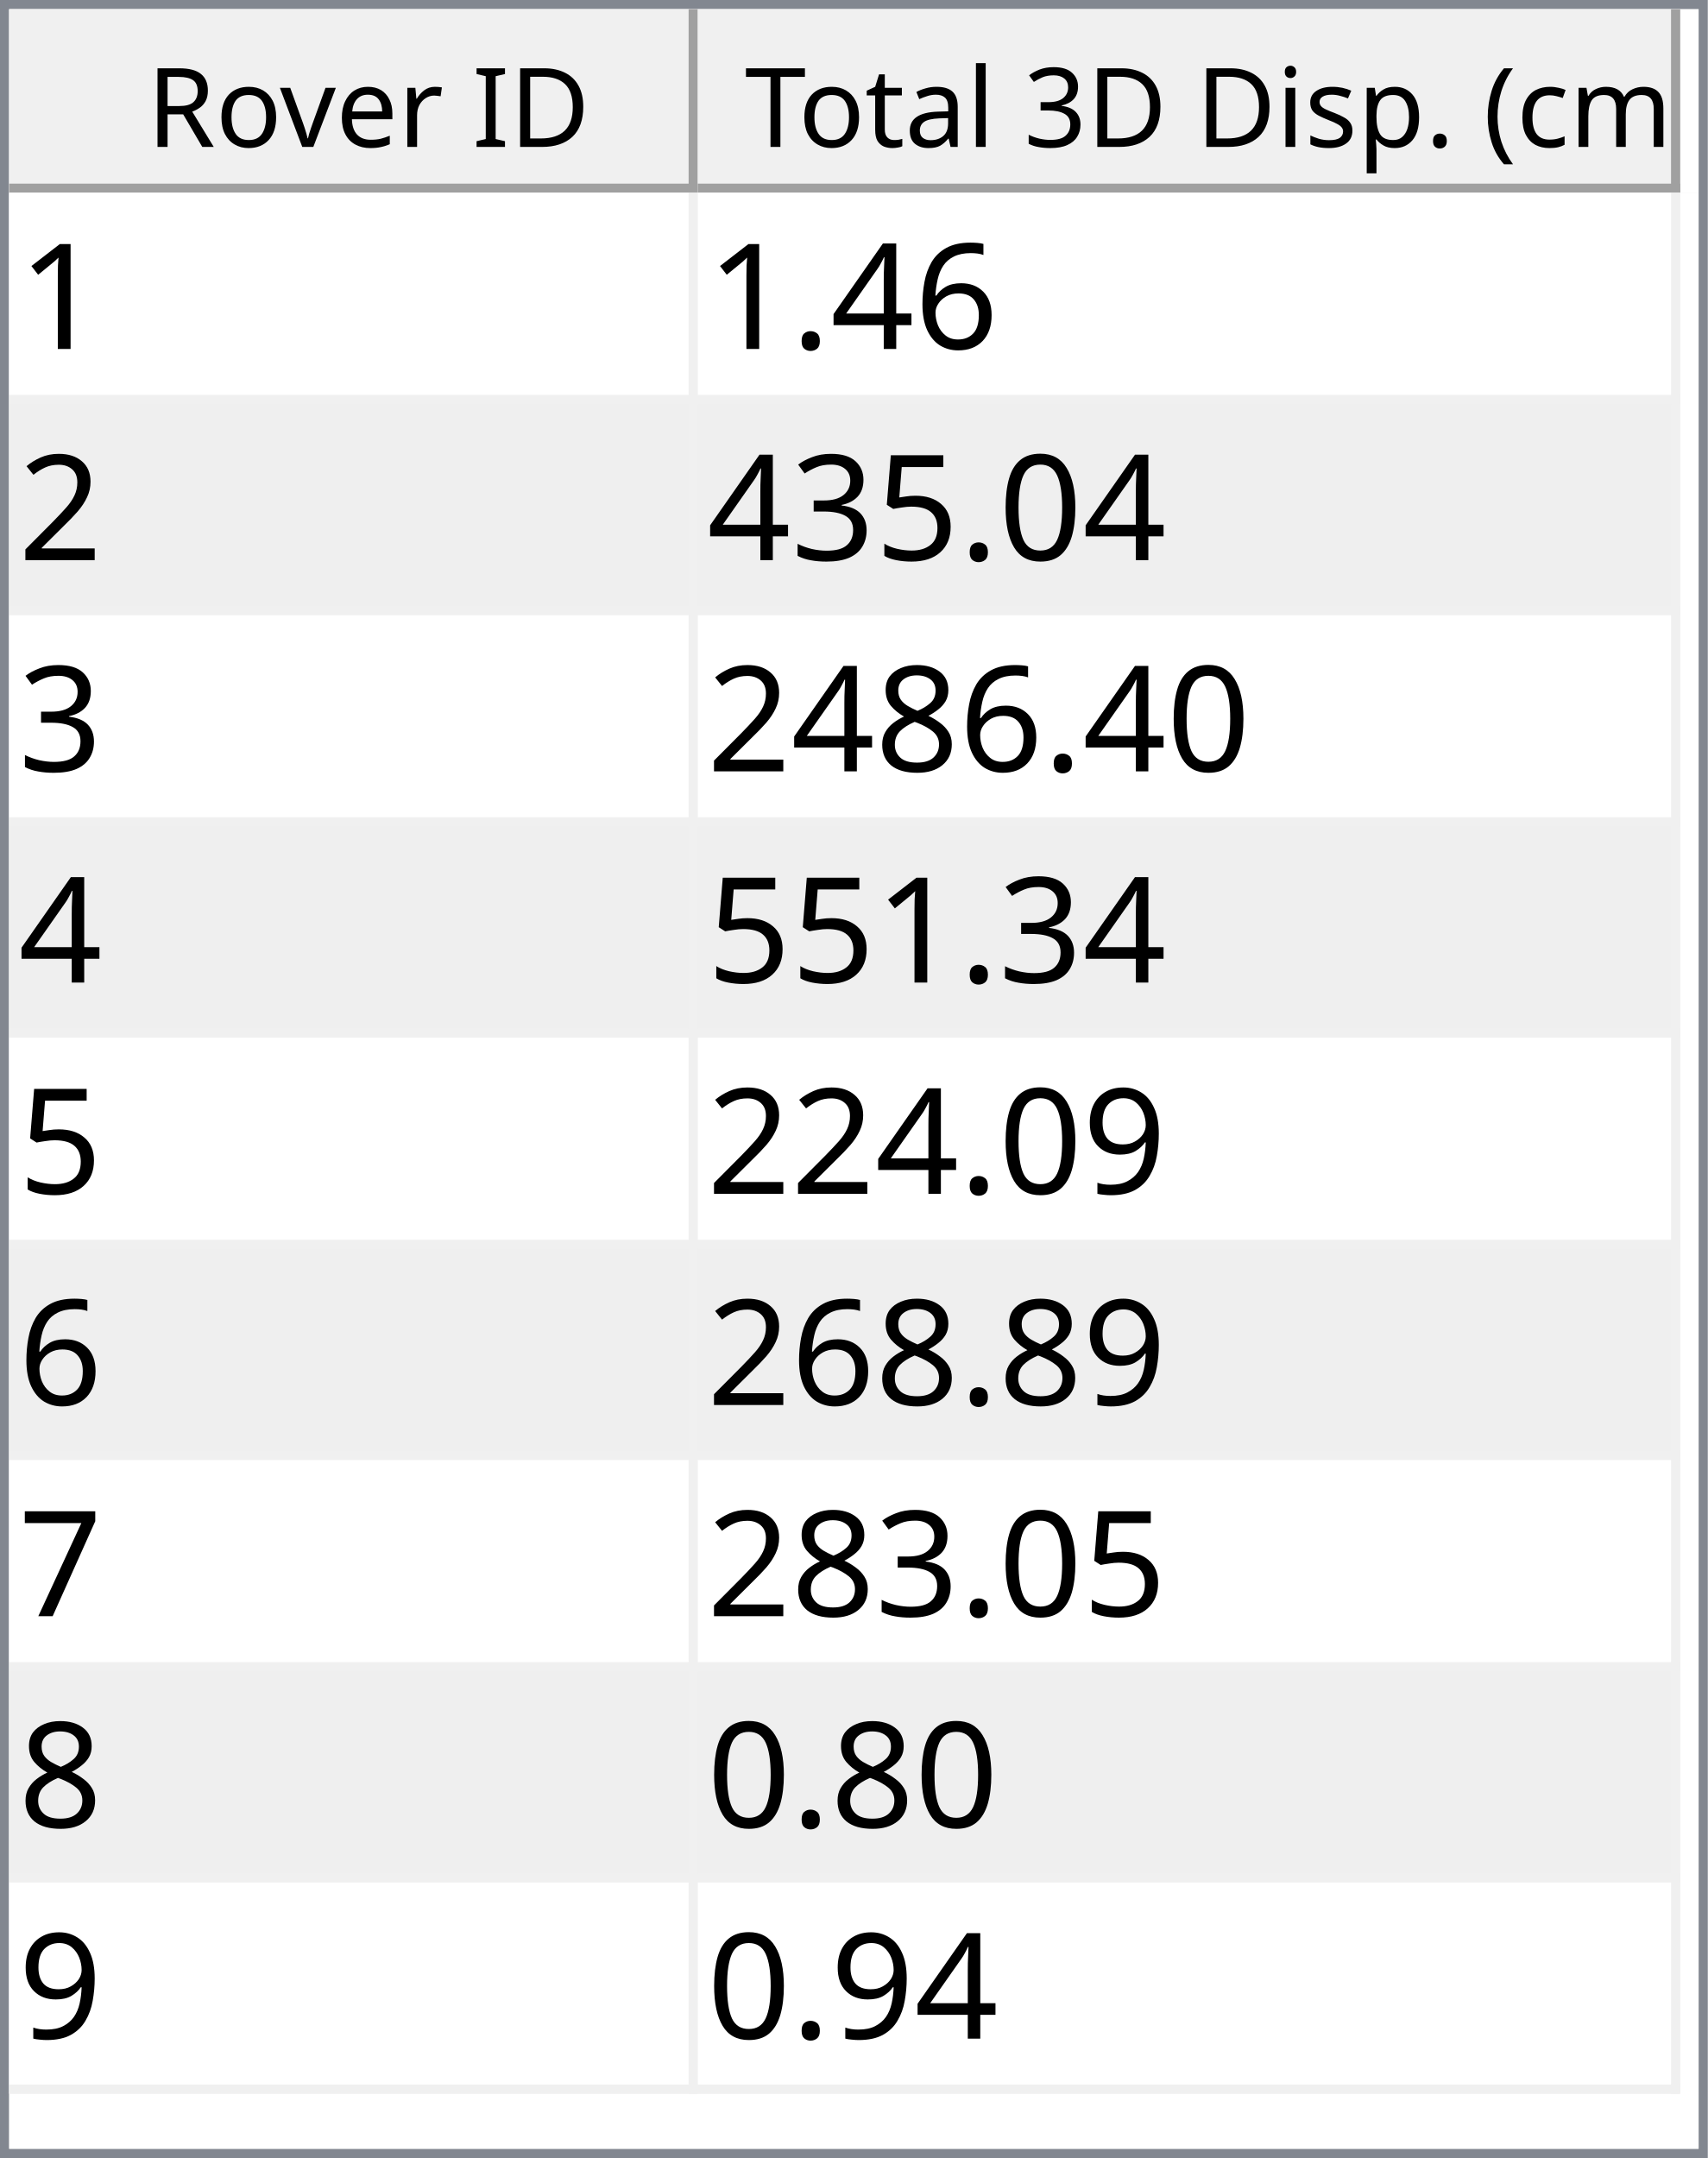
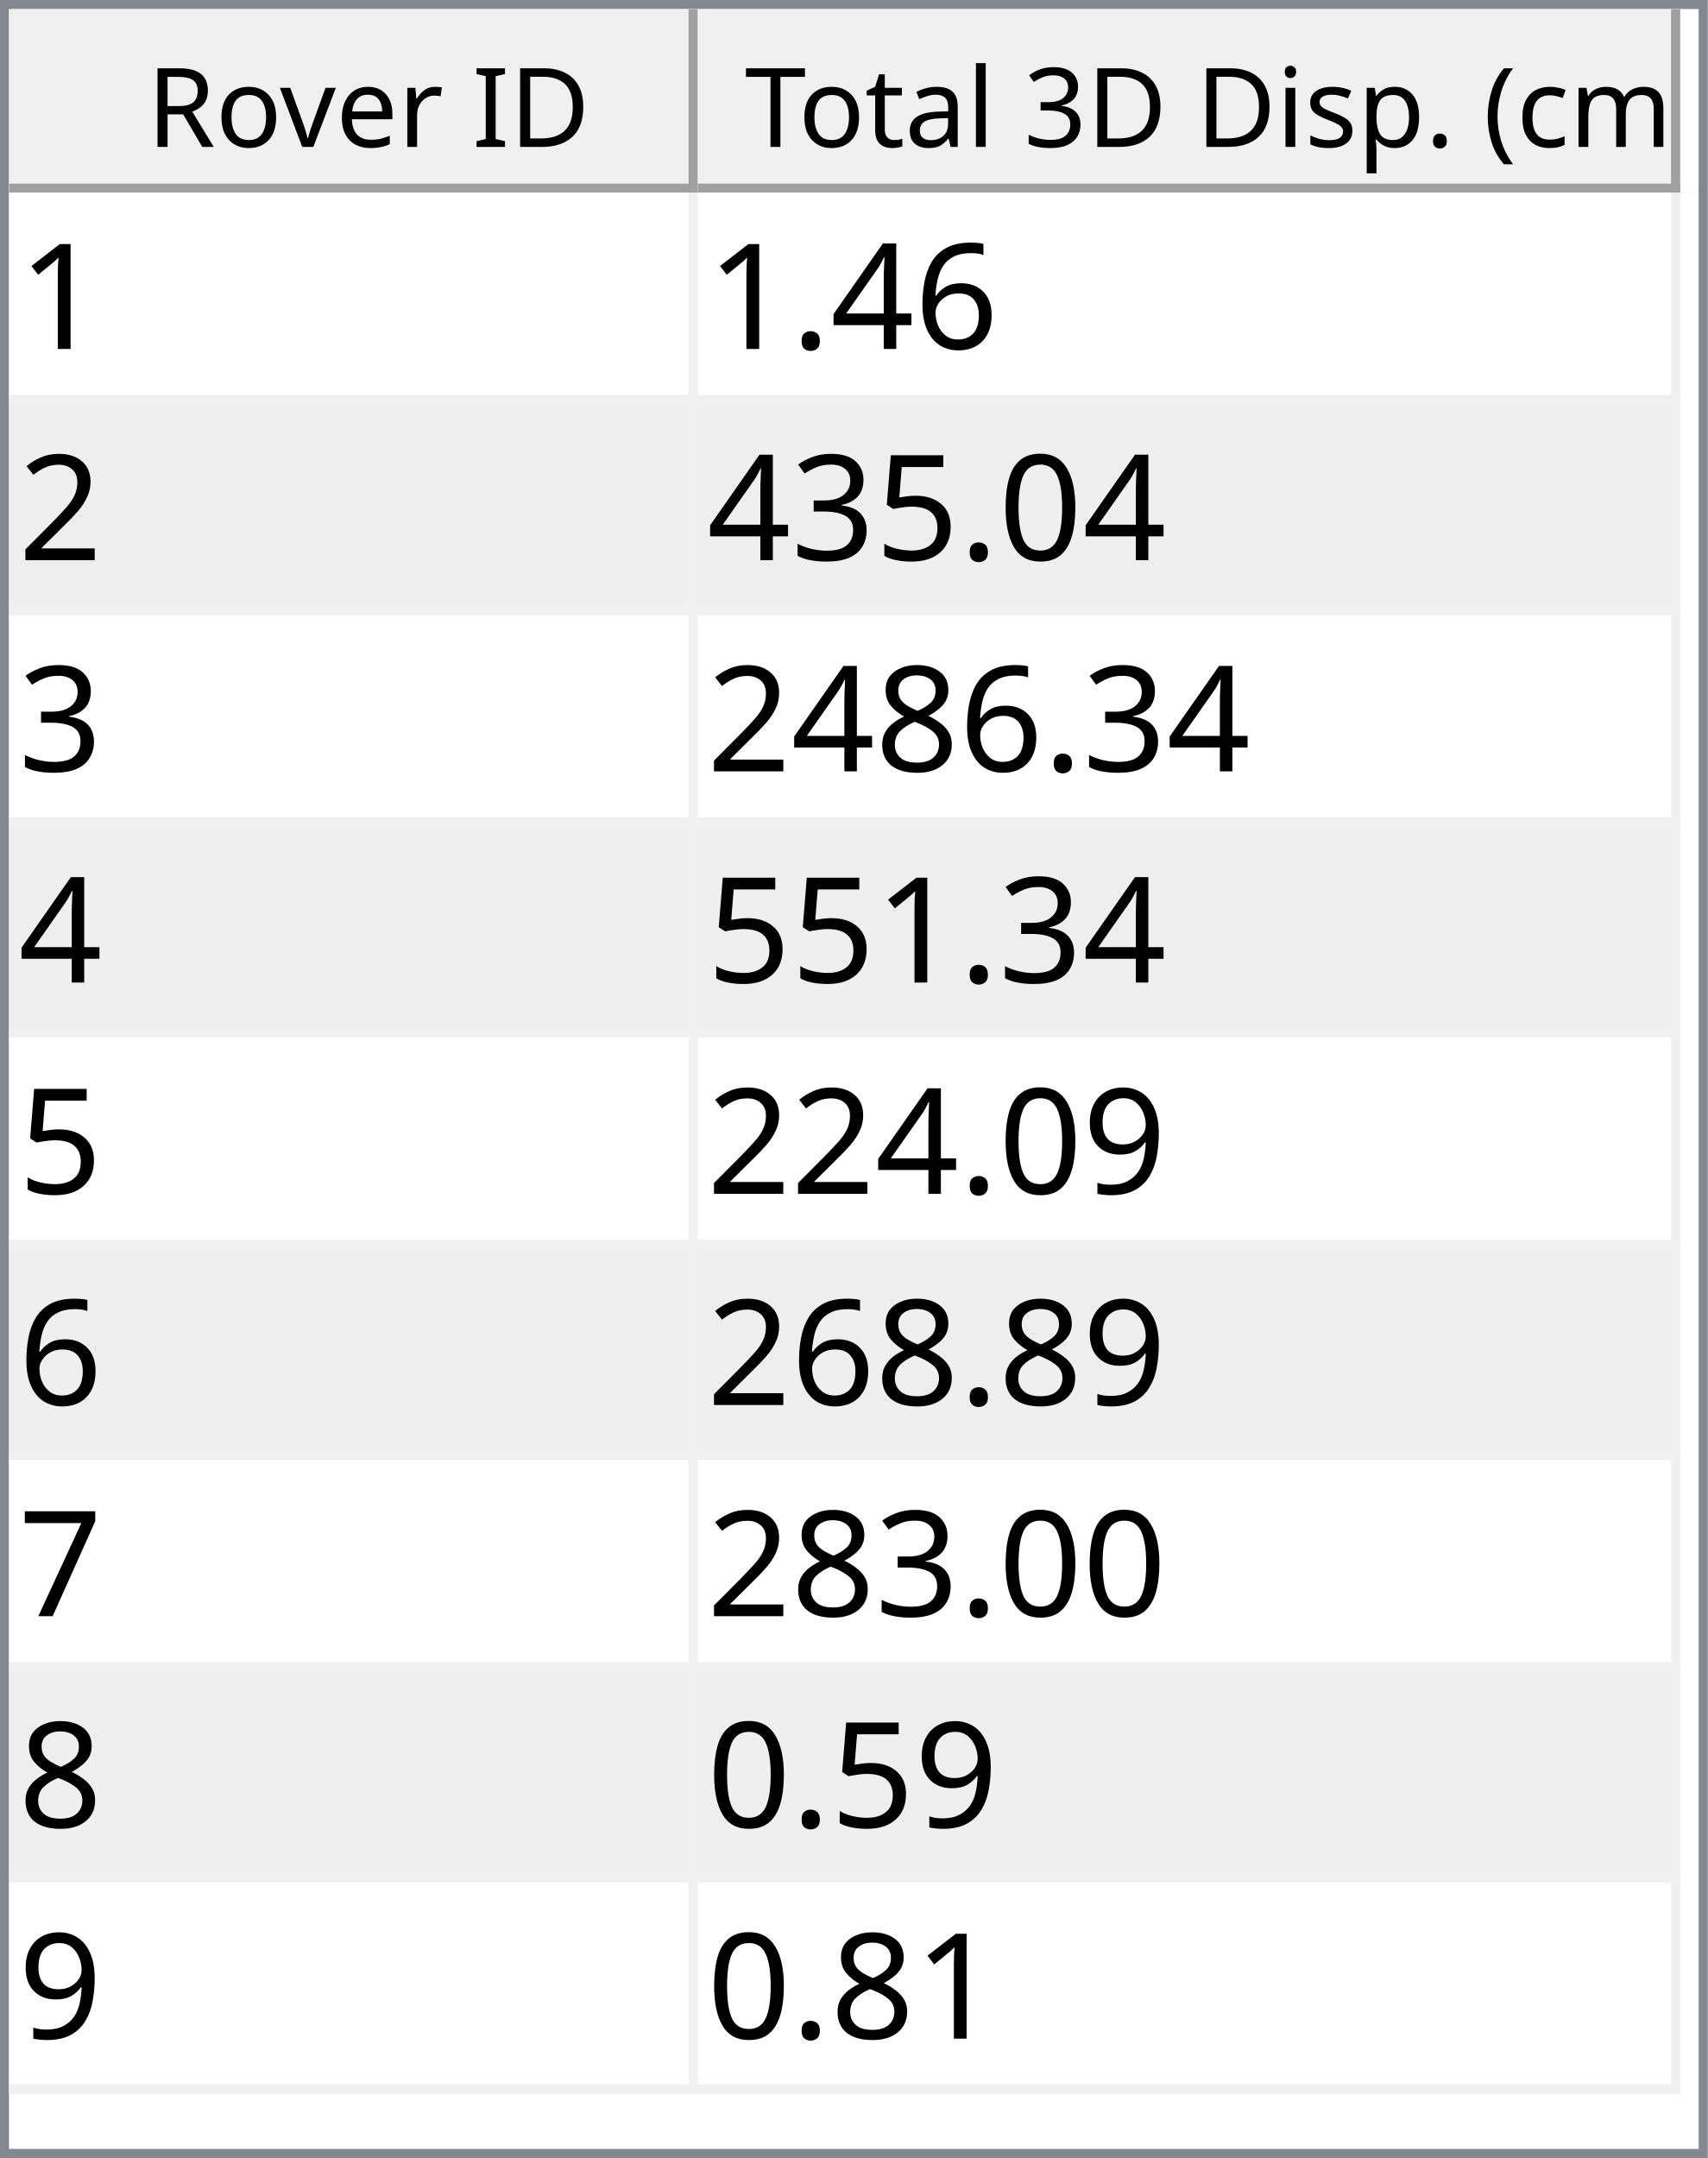
<svg xmlns="http://www.w3.org/2000/svg" style="fill-opacity:1; color-rendering:auto; color-interpolation:auto; text-rendering:auto; stroke:black; stroke-linecap:square; stroke-miterlimit:10; shape-rendering:auto; stroke-opacity:1; fill:black; stroke-dasharray:none; font-weight:normal; stroke-width:1; font-family:'Dialog'; font-style:normal; stroke-linejoin:miter; font-size:12px; stroke-dashoffset:0; image-rendering:auto;" width="186" height="235">
  <defs id="genericDefs" />
  <g>
    <defs id="defs1">
      <clipPath clipPathUnits="userSpaceOnUse" id="clipPath1">
        <path d="M0 0 L186 0 L186 235 L0 235 L0 0 Z" />
      </clipPath>
      <clipPath clipPathUnits="userSpaceOnUse" id="clipPath2">
        <path d="M0 0 L0 235 L186 235 L186 0 Z" />
      </clipPath>
      <clipPath clipPathUnits="userSpaceOnUse" id="clipPath3">
        <path d="M0 0 L0 20 L184 20 L184 0 Z" />
      </clipPath>
      <clipPath clipPathUnits="userSpaceOnUse" id="clipPath4">
        <path d="M0 0 L0 20 L75 20 L75 0 Z" />
      </clipPath>
      <clipPath clipPathUnits="userSpaceOnUse" id="clipPath5">
        <path d="M1 1 L1 19 L74 19 L74 1 Z" />
      </clipPath>
      <clipPath clipPathUnits="userSpaceOnUse" id="clipPath6">
        <path d="M0 0 L0 18 L73 18 L73 0 Z" />
      </clipPath>
      <clipPath clipPathUnits="userSpaceOnUse" id="clipPath7">
        <path d="M-0.5 -0.5 L-0.5 19.5 L74.5 19.5 L74.5 -0.5 Z" />
      </clipPath>
      <clipPath clipPathUnits="userSpaceOnUse" id="clipPath8">
        <path d="M0 0 L0 20 L107 20 L107 0 Z" />
      </clipPath>
      <clipPath clipPathUnits="userSpaceOnUse" id="clipPath9">
        <path d="M1 1 L1 19 L106 19 L106 1 Z" />
      </clipPath>
      <clipPath clipPathUnits="userSpaceOnUse" id="clipPath10">
        <path d="M0 0 L0 18 L105 18 L105 0 Z" />
      </clipPath>
      <clipPath clipPathUnits="userSpaceOnUse" id="clipPath11">
        <path d="M-0.5 -0.5 L-0.5 19.5 L106.5 19.5 L106.5 -0.5 Z" />
      </clipPath>
      <clipPath clipPathUnits="userSpaceOnUse" id="clipPath12">
        <path d="M0 0 L0 213 L184 213 L184 0 Z" />
      </clipPath>
      <clipPath clipPathUnits="userSpaceOnUse" id="clipPath13">
        <path d="M0 0 L0 207 L182 207 L182 0 Z" />
      </clipPath>
      <clipPath clipPathUnits="userSpaceOnUse" id="clipPath14">
        <path d="M-0.5 -0.5 L-0.5 206.5 L181.5 206.5 L181.5 -0.5 Z" />
      </clipPath>
      <clipPath clipPathUnits="userSpaceOnUse" id="clipPath15">
        <path d="M0 0 L0 22 L74 22 L74 0 Z" />
      </clipPath>
      <clipPath clipPathUnits="userSpaceOnUse" id="clipPath16">
        <path d="M0 0 L0 22 L106 22 L106 0 Z" />
      </clipPath>
      <font horiz-adv-x="64.551" id="font1">
        <font-face ascent="107.91" descent="25.098" units-per-em="100" style="font-style:normal; font-family:Segoe UI; font-weight:normal;" />
        <missing-glyph horiz-adv-x="64.551" d="M8.109 0 L8.109 68.266 L56.453 68.266 L56.453 0 L8.109 0 ZM15.328 7.234 L49.219 7.234 L49.219 61.031 L15.328 61.031 L15.328 7.234 Z" />
        <glyph unicode="D" horiz-adv-x="70.117" d="M9.188 0 L9.188 70.016 L28.516 70.016 Q65.531 70.016 65.531 35.891 Q65.531 19.672 55.25 9.836 Q44.969 0 27.734 0 L9.188 0 ZM17.391 62.594 L17.391 7.422 L27.828 7.422 Q41.609 7.422 49.273 14.797 Q56.938 22.172 56.938 35.688 Q56.938 62.594 28.328 62.594 L17.391 62.594 Z" />
        <glyph unicode="I" horiz-adv-x="26.611" d="M17.391 0 L9.188 0 L9.188 70.016 L17.391 70.016 L17.391 0 Z" />
        <glyph unicode=" " horiz-adv-x="27.393" d="" />
        <glyph unicode="r" horiz-adv-x="34.766" d="M34.188 41.891 Q32.078 43.5 28.125 43.5 Q23 43.5 19.555 38.672 Q16.109 33.844 16.109 25.484 L16.109 0 L8.109 0 L8.109 50 L16.109 50 L16.109 39.703 L16.312 39.703 Q18.016 44.969 21.531 47.922 Q25.047 50.875 29.391 50.875 Q32.516 50.875 34.188 50.203 L34.188 41.891 Z" />
        <glyph unicode="e" horiz-adv-x="52.295" d="M48.297 23 L12.984 23 Q13.188 14.656 17.484 10.109 Q21.781 5.562 29.297 5.562 Q37.75 5.562 44.828 11.141 L44.828 3.609 Q38.234 -1.172 27.391 -1.172 Q16.797 -1.172 10.742 5.641 Q4.688 12.453 4.688 24.812 Q4.688 36.469 11.305 43.82 Q17.922 51.172 27.734 51.172 Q37.547 51.172 42.922 44.828 Q48.297 38.484 48.297 27.203 L48.297 23 ZM40.094 29.781 Q40.047 36.719 36.75 40.578 Q33.453 44.438 27.594 44.438 Q21.922 44.438 17.969 40.383 Q14.016 36.328 13.094 29.781 L40.094 29.781 Z" />
        <glyph unicode="v" horiz-adv-x="47.9" d="M47.406 50 L27.484 0 L19.625 0 L0.688 50 L9.469 50 L22.172 13.672 Q23.578 9.672 23.922 6.688 L24.125 6.688 Q24.609 10.453 25.688 13.484 L38.969 50 L47.406 50 Z" />
        <glyph unicode="o" horiz-adv-x="58.594" d="M29 -1.172 Q17.922 -1.172 11.305 5.836 Q4.688 12.844 4.688 24.422 Q4.688 37.016 11.57 44.094 Q18.453 51.172 30.172 51.172 Q41.359 51.172 47.633 44.289 Q53.906 37.406 53.906 25.203 Q53.906 13.234 47.141 6.031 Q40.375 -1.172 29 -1.172 ZM29.594 44.438 Q21.875 44.438 17.383 39.188 Q12.891 33.938 12.891 24.703 Q12.891 15.828 17.43 10.695 Q21.969 5.562 29.594 5.562 Q37.359 5.562 41.531 10.594 Q45.703 15.625 45.703 24.906 Q45.703 34.281 41.531 39.359 Q37.359 44.438 29.594 44.438 Z" />
        <glyph unicode="R" horiz-adv-x="59.814" d="M59.375 0 L49.609 0 L37.891 19.625 Q36.281 22.359 34.766 24.289 Q33.25 26.219 31.664 27.438 Q30.078 28.656 28.25 29.219 Q26.422 29.781 24.125 29.781 L17.391 29.781 L17.391 0 L9.188 0 L9.188 70.016 L30.078 70.016 Q34.672 70.016 38.555 68.867 Q42.438 67.719 45.289 65.375 Q48.141 63.031 49.758 59.547 Q51.375 56.062 51.375 51.375 Q51.375 47.703 50.273 44.656 Q49.172 41.609 47.148 39.211 Q45.125 36.812 42.266 35.133 Q39.406 33.453 35.844 32.516 L35.844 32.328 Q37.594 31.547 38.891 30.547 Q40.188 29.547 41.359 28.18 Q42.531 26.812 43.68 25.078 Q44.828 23.344 46.234 21.047 L59.375 0 ZM17.391 62.594 L17.391 37.203 L28.516 37.203 Q31.594 37.203 34.203 38.133 Q36.812 39.062 38.719 40.797 Q40.625 42.531 41.703 45.047 Q42.781 47.562 42.781 50.688 Q42.781 56.297 39.141 59.445 Q35.5 62.594 28.609 62.594 L17.391 62.594 Z" />
        <glyph unicode=")" horiz-adv-x="30.176" d="M8.297 -15.922 L1.172 -15.922 Q16.406 2.344 16.406 26.812 Q16.406 51.469 1.078 70.016 L8.297 70.016 Q23.531 52.156 23.531 26.703 Q23.531 1.375 8.297 -15.922 Z" />
        <glyph unicode="m" horiz-adv-x="86.133" d="M79.109 0 L71.094 0 L71.094 28.719 Q71.094 37.016 68.531 40.727 Q65.969 44.438 59.906 44.438 Q54.781 44.438 51.195 39.75 Q47.609 35.062 47.609 28.516 L47.609 0 L39.594 0 L39.594 29.688 Q39.594 44.438 28.219 44.438 Q22.953 44.438 19.531 40.016 Q16.109 35.594 16.109 28.516 L16.109 0 L8.109 0 L8.109 50 L16.109 50 L16.109 42.094 L16.312 42.094 Q21.625 51.172 31.844 51.172 Q36.969 51.172 40.773 48.312 Q44.578 45.453 46 40.828 Q51.562 51.172 62.594 51.172 Q79.109 51.172 79.109 30.812 L79.109 0 Z" />
        <glyph unicode="c" horiz-adv-x="46.191" d="M42.188 2.297 Q36.422 -1.172 28.516 -1.172 Q17.828 -1.172 11.258 5.789 Q4.688 12.75 4.688 23.828 Q4.688 36.188 11.766 43.68 Q18.844 51.172 30.672 51.172 Q37.25 51.172 42.281 48.734 L42.281 40.531 Q36.719 44.438 30.375 44.438 Q22.703 44.438 17.797 38.945 Q12.891 33.453 12.891 24.516 Q12.891 15.719 17.508 10.641 Q22.125 5.562 29.891 5.562 Q36.422 5.562 42.188 9.906 L42.188 2.297 Z" />
        <glyph unicode="(" horiz-adv-x="30.176" d="M29.109 -15.922 L21.969 -15.922 Q6.844 1.375 6.844 26.703 Q6.844 52.156 21.969 70.016 L29.203 70.016 Q13.875 51.469 13.875 26.812 Q13.875 2.344 29.109 -15.922 Z" />
        <glyph unicode="." horiz-adv-x="21.68" d="M10.891 -1.078 Q8.641 -1.078 7.055 0.539 Q5.469 2.156 5.469 4.391 Q5.469 6.641 7.055 8.273 Q8.641 9.906 10.891 9.906 Q13.188 9.906 14.797 8.273 Q16.406 6.641 16.406 4.391 Q16.406 2.156 14.797 0.539 Q13.188 -1.078 10.891 -1.078 Z" />
        <glyph unicode="p" horiz-adv-x="58.789" d="M16.312 7.234 L16.109 7.234 L16.109 -23 L8.109 -23 L8.109 50 L16.109 50 L16.109 41.219 L16.312 41.219 Q22.219 51.172 33.594 51.172 Q43.266 51.172 48.688 44.461 Q54.109 37.75 54.109 26.469 Q54.109 13.922 48 6.375 Q41.891 -1.172 31.297 -1.172 Q21.578 -1.172 16.312 7.234 ZM16.109 27.391 L16.109 20.406 Q16.109 14.203 20.141 9.883 Q24.172 5.562 30.375 5.562 Q37.641 5.562 41.773 11.133 Q45.906 16.703 45.906 26.609 Q45.906 34.969 42.047 39.703 Q38.188 44.438 31.594 44.438 Q24.609 44.438 20.359 39.578 Q16.109 34.719 16.109 27.391 Z" />
        <glyph unicode="s" horiz-adv-x="42.432" d="M5.078 1.812 L5.078 10.406 Q11.625 5.562 19.484 5.562 Q30.031 5.562 30.031 12.594 Q30.031 14.594 29.125 15.992 Q28.219 17.391 26.68 18.461 Q25.141 19.531 23.07 20.383 Q21 21.234 18.609 22.172 Q15.281 23.484 12.766 24.828 Q10.25 26.172 8.57 27.859 Q6.891 29.547 6.031 31.695 Q5.172 33.844 5.172 36.719 Q5.172 40.234 6.789 42.945 Q8.406 45.656 11.086 47.484 Q13.766 49.312 17.211 50.242 Q20.656 51.172 24.312 51.172 Q30.812 51.172 35.938 48.922 L35.938 40.828 Q30.422 44.438 23.25 44.438 Q21 44.438 19.195 43.922 Q17.391 43.406 16.094 42.477 Q14.797 41.547 14.086 40.258 Q13.375 38.969 13.375 37.406 Q13.375 35.453 14.086 34.133 Q14.797 32.812 16.164 31.789 Q17.531 30.766 19.484 29.938 Q21.438 29.109 23.922 28.125 Q27.25 26.859 29.883 25.516 Q32.516 24.172 34.375 22.484 Q36.234 20.797 37.234 18.602 Q38.234 16.406 38.234 13.375 Q38.234 9.672 36.602 6.938 Q34.969 4.203 32.234 2.398 Q29.5 0.594 25.93 -0.289 Q22.359 -1.172 18.453 -1.172 Q10.75 -1.172 5.078 1.812 Z" />
        <glyph unicode="i" horiz-adv-x="24.219" d="M12.203 62.703 Q10.062 62.703 8.547 64.164 Q7.031 65.625 7.031 67.875 Q7.031 70.125 8.547 71.609 Q10.062 73.094 12.203 73.094 Q14.406 73.094 15.945 71.609 Q17.484 70.125 17.484 67.875 Q17.484 65.719 15.945 64.211 Q14.406 62.703 12.203 62.703 ZM16.109 0 L8.109 0 L8.109 50 L16.109 50 L16.109 0 Z" />
        <glyph unicode="3" horiz-adv-x="53.906" d="M46.531 19.828 Q46.531 15.094 44.75 11.211 Q42.969 7.328 39.719 4.57 Q36.469 1.812 31.93 0.297 Q27.391 -1.219 21.922 -1.219 Q11.922 -1.219 6 2.594 L6 11.188 Q13.094 5.609 22.219 5.609 Q25.875 5.609 28.828 6.539 Q31.781 7.469 33.906 9.227 Q36.031 10.984 37.18 13.477 Q38.328 15.969 38.328 19.094 Q38.328 32.812 18.797 32.812 L12.984 32.812 L12.984 39.594 L18.5 39.594 Q35.797 39.594 35.797 52.484 Q35.797 64.406 22.609 64.406 Q15.188 64.406 8.688 59.422 L8.688 67.188 Q15.375 71.188 24.609 71.188 Q29 71.188 32.57 69.969 Q36.141 68.75 38.68 66.555 Q41.219 64.359 42.609 61.281 Q44 58.203 44 54.5 Q44 40.672 30.031 36.719 L30.031 36.531 Q33.594 36.141 36.625 34.797 Q39.656 33.453 41.852 31.305 Q44.047 29.156 45.289 26.25 Q46.531 23.344 46.531 19.828 Z" />
        <glyph unicode="l" horiz-adv-x="24.219" d="M16.109 0 L8.109 0 L8.109 74.031 L16.109 74.031 L16.109 0 Z" />
        <glyph unicode="a" horiz-adv-x="50.879" d="M43.891 0 L35.891 0 L35.891 7.812 L35.688 7.812 Q30.469 -1.172 20.312 -1.172 Q12.844 -1.172 8.617 2.781 Q4.391 6.734 4.391 13.281 Q4.391 27.297 20.906 29.594 L35.891 31.688 Q35.891 44.438 25.594 44.438 Q16.547 44.438 9.281 38.281 L9.281 46.484 Q16.656 51.172 26.266 51.172 Q43.891 51.172 43.891 32.516 L43.891 0 ZM35.891 25.297 L23.828 23.641 Q18.266 22.859 15.43 20.875 Q12.594 18.891 12.594 13.875 Q12.594 10.203 15.211 7.883 Q17.828 5.562 22.172 5.562 Q28.125 5.562 32.008 9.742 Q35.891 13.922 35.891 20.312 L35.891 25.297 Z" />
        <glyph unicode="t" horiz-adv-x="33.887" d="M31.297 0.484 Q28.469 -1.078 23.828 -1.078 Q10.688 -1.078 10.688 13.578 L10.688 43.172 L2.094 43.172 L2.094 50 L10.688 50 L10.688 62.203 L18.703 64.797 L18.703 50 L31.297 50 L31.297 43.172 L18.703 43.172 L18.703 14.984 Q18.703 9.969 20.414 7.82 Q22.125 5.672 26.078 5.672 Q29.109 5.672 31.297 7.328 L31.297 0.484 Z" />
        <glyph unicode="T" horiz-adv-x="52.393" d="M50.594 62.594 L30.375 62.594 L30.375 0 L22.172 0 L22.172 62.594 L2 62.594 L2 70.016 L50.594 70.016 L50.594 62.594 Z" />
      </font>
      <font horiz-adv-x="75.0" id="font2">
        <font-face ascent="100.537" descent="21.973" units-per-em="100" style="font-style:normal; font-family:sans-serif; font-weight:normal;" />
        <missing-glyph horiz-adv-x="75.0" d="M12.5 0 L12.5 62.5 L62.5 62.5 L62.5 0 L12.5 0 ZM14.062 1.562 L60.938 1.562 L60.938 60.938 L14.062 60.938 L14.062 1.562 Z" />
        <glyph unicode="1" horiz-adv-x="55.615" d="M37.25 0 L28.469 0 L28.469 56 Q25.297 52.984 20.141 49.953 Q14.984 46.922 10.891 45.406 L10.891 53.906 Q18.266 57.375 23.781 62.305 Q29.297 67.234 31.594 71.875 L37.25 71.875 L37.25 0 Z" />
        <glyph unicode="6" horiz-adv-x="55.615" d="M49.75 54.047 L41.016 53.375 Q39.844 58.547 37.703 60.891 Q34.125 64.656 28.906 64.656 Q24.703 64.656 21.531 62.312 Q17.391 59.281 14.992 53.469 Q12.594 47.656 12.5 36.922 Q15.672 41.75 20.266 44.094 Q24.859 46.438 29.891 46.438 Q38.672 46.438 44.852 39.969 Q51.031 33.5 51.031 23.25 Q51.031 16.5 48.125 10.719 Q45.219 4.938 40.141 1.859 Q35.062 -1.219 28.609 -1.219 Q17.625 -1.219 10.695 6.859 Q3.766 14.938 3.766 33.5 Q3.766 54.25 11.422 63.672 Q18.109 71.875 29.438 71.875 Q37.891 71.875 43.289 67.141 Q48.688 62.406 49.75 54.047 ZM13.875 23.188 Q13.875 18.656 15.797 14.508 Q17.719 10.359 21.188 8.18 Q24.656 6 28.469 6 Q34.031 6 38.039 10.492 Q42.047 14.984 42.047 22.703 Q42.047 30.125 38.086 34.398 Q34.125 38.672 28.125 38.672 Q22.172 38.672 18.023 34.398 Q13.875 30.125 13.875 23.188 Z" />
        <glyph unicode="4" horiz-adv-x="55.615" d="M32.328 0 L32.328 17.141 L1.266 17.141 L1.266 25.203 L33.938 71.578 L41.109 71.578 L41.109 25.203 L50.781 25.203 L50.781 17.141 L41.109 17.141 L41.109 0 L32.328 0 ZM32.328 25.203 L32.328 57.469 L9.906 25.203 L32.328 25.203 Z" />
        <glyph unicode="." horiz-adv-x="27.783" d="M9.078 0 L9.078 10.016 L19.094 10.016 L19.094 0 L9.078 0 Z" />
        <glyph unicode="2" horiz-adv-x="55.615" d="M50.344 8.453 L50.344 0 L3.031 0 Q2.938 3.172 4.047 6.109 Q5.859 10.938 9.836 15.625 Q13.812 20.312 21.344 26.469 Q33.016 36.031 37.117 41.625 Q41.219 47.219 41.219 52.203 Q41.219 57.422 37.477 61.008 Q33.734 64.594 27.734 64.594 Q21.391 64.594 17.578 60.789 Q13.766 56.984 13.719 50.25 L4.688 51.172 Q5.609 61.281 11.664 66.578 Q17.719 71.875 27.938 71.875 Q38.234 71.875 44.242 66.164 Q50.25 60.453 50.25 52 Q50.25 47.703 48.492 43.555 Q46.734 39.406 42.656 34.812 Q38.578 30.219 29.109 22.219 Q21.188 15.578 18.945 13.211 Q16.703 10.844 15.234 8.453 L50.344 8.453 Z" />
        <glyph unicode="0" horiz-adv-x="55.615" d="M4.156 35.297 Q4.156 48 6.766 55.742 Q9.375 63.484 14.523 67.68 Q19.672 71.875 27.484 71.875 Q33.25 71.875 37.594 69.555 Q41.938 67.234 44.773 62.867 Q47.609 58.5 49.219 52.227 Q50.828 45.953 50.828 35.297 Q50.828 22.703 48.242 14.969 Q45.656 7.234 40.508 3.008 Q35.359 -1.219 27.484 -1.219 Q17.141 -1.219 11.234 6.203 Q4.156 15.141 4.156 35.297 ZM13.188 35.297 Q13.188 17.672 17.312 11.836 Q21.438 6 27.484 6 Q33.547 6 37.672 11.859 Q41.797 17.719 41.797 35.297 Q41.797 52.984 37.672 58.789 Q33.547 64.594 27.391 64.594 Q21.344 64.594 17.719 59.469 Q13.188 52.938 13.188 35.297 Z" />
        <glyph unicode="5" horiz-adv-x="55.615" d="M4.156 18.75 L13.375 19.531 Q14.406 12.797 18.141 9.398 Q21.875 6 27.156 6 Q33.5 6 37.891 10.789 Q42.281 15.578 42.281 23.484 Q42.281 31 38.062 35.352 Q33.844 39.703 27 39.703 Q22.75 39.703 19.336 37.773 Q15.922 35.844 13.969 32.766 L5.719 33.844 L12.641 70.609 L48.25 70.609 L48.25 62.203 L19.672 62.203 L15.828 42.969 Q22.266 47.469 29.344 47.469 Q38.719 47.469 45.164 40.969 Q51.609 34.469 51.609 24.266 Q51.609 14.547 45.953 7.469 Q39.062 -1.219 27.156 -1.219 Q17.391 -1.219 11.211 4.25 Q5.031 9.719 4.156 18.75 Z" />
        <glyph unicode="3" horiz-adv-x="55.615" d="M4.203 18.891 L12.984 20.062 Q14.5 12.594 18.141 9.297 Q21.781 6 27 6 Q33.203 6 37.477 10.297 Q41.75 14.594 41.75 20.953 Q41.75 27 37.797 30.93 Q33.844 34.859 27.734 34.859 Q25.25 34.859 21.531 33.891 L22.516 41.609 Q23.391 41.5 23.922 41.5 Q29.547 41.5 34.039 44.43 Q38.531 47.359 38.531 53.469 Q38.531 58.297 35.258 61.477 Q31.984 64.656 26.812 64.656 Q21.688 64.656 18.266 61.43 Q14.844 58.203 13.875 51.766 L5.078 53.328 Q6.688 62.156 12.398 67.016 Q18.109 71.875 26.609 71.875 Q32.469 71.875 37.398 69.359 Q42.328 66.844 44.945 62.5 Q47.562 58.156 47.562 53.266 Q47.562 48.641 45.07 44.828 Q42.578 41.016 37.703 38.766 Q44.047 37.312 47.562 32.695 Q51.078 28.078 51.078 21.141 Q51.078 11.766 44.242 5.25 Q37.406 -1.266 26.953 -1.266 Q17.531 -1.266 11.305 4.352 Q5.078 9.969 4.203 18.891 Z" />
        <glyph unicode="8" horiz-adv-x="55.615" d="M17.672 38.812 Q12.203 40.828 9.57 44.539 Q6.938 48.25 6.938 53.422 Q6.938 61.234 12.555 66.555 Q18.172 71.875 27.484 71.875 Q36.859 71.875 42.578 66.43 Q48.297 60.984 48.297 53.172 Q48.297 48.188 45.68 44.508 Q43.062 40.828 37.75 38.812 Q44.344 36.672 47.781 31.883 Q51.219 27.094 51.219 20.453 Q51.219 11.281 44.727 5.031 Q38.234 -1.219 27.641 -1.219 Q17.047 -1.219 10.547 5.055 Q4.047 11.328 4.047 20.703 Q4.047 27.688 7.594 32.398 Q11.141 37.109 17.672 38.812 ZM15.922 53.719 Q15.922 48.641 19.195 45.414 Q22.469 42.188 27.688 42.188 Q32.766 42.188 36.016 45.383 Q39.266 48.578 39.266 53.219 Q39.266 58.062 35.914 61.359 Q32.562 64.656 27.594 64.656 Q22.562 64.656 19.242 61.43 Q15.922 58.203 15.922 53.719 ZM13.094 20.656 Q13.094 16.891 14.875 13.375 Q16.656 9.859 20.172 7.93 Q23.688 6 27.734 6 Q34.031 6 38.133 10.055 Q42.234 14.109 42.234 20.359 Q42.234 26.703 38.016 30.859 Q33.797 35.016 27.438 35.016 Q21.234 35.016 17.164 30.914 Q13.094 26.812 13.094 20.656 Z" />
        <glyph unicode="9" horiz-adv-x="55.615" d="M5.469 16.547 L13.922 17.328 Q14.984 11.375 18.016 8.688 Q21.047 6 25.781 6 Q29.828 6 32.883 7.859 Q35.938 9.719 37.891 12.82 Q39.844 15.922 41.164 21.195 Q42.484 26.469 42.484 31.938 Q42.484 32.516 42.438 33.688 Q39.797 29.5 35.234 26.883 Q30.672 24.266 25.344 24.266 Q16.453 24.266 10.305 30.711 Q4.156 37.156 4.156 47.703 Q4.156 58.594 10.578 65.234 Q17 71.875 26.656 71.875 Q33.641 71.875 39.43 68.117 Q45.219 64.359 48.219 57.398 Q51.219 50.438 51.219 37.25 Q51.219 23.531 48.242 15.406 Q45.266 7.281 39.383 3.031 Q33.5 -1.219 25.594 -1.219 Q17.188 -1.219 11.867 3.445 Q6.547 8.109 5.469 16.547 ZM41.453 48.141 Q41.453 55.719 37.43 60.156 Q33.406 64.594 27.734 64.594 Q21.875 64.594 17.531 59.812 Q13.188 55.031 13.188 47.406 Q13.188 40.578 17.312 36.305 Q21.438 32.031 27.484 32.031 Q33.594 32.031 37.523 36.305 Q41.453 40.578 41.453 48.141 Z" />
        <glyph unicode="7" horiz-adv-x="55.615" d="M4.734 62.203 L4.734 70.656 L51.078 70.656 L51.078 63.812 Q44.234 56.547 37.523 44.484 Q30.812 32.422 27.156 19.672 Q24.516 10.688 23.781 0 L14.75 0 Q14.891 8.453 18.062 20.414 Q21.234 32.375 27.172 43.484 Q33.109 54.594 39.797 62.203 L4.734 62.203 Z" />
      </font>
    </defs>
    <g style="fill:white; stroke:white;">
      <rect x="0" y="0" width="186" style="clip-path:url(#clipPath1); stroke:none;" height="235" />
    </g>
    <g style="fill:white; text-rendering:optimizeSpeed; color-rendering:optimizeSpeed; image-rendering:optimizeSpeed; shape-rendering:crispEdges; stroke:white; color-interpolation:sRGB;">
      <rect x="0" width="186" height="235" y="0" style="stroke:none;" />
      <path style="stroke:none;" d="M0 235 L186 235 L186 0 L0 0 Z" />
    </g>
    <g style="fill:rgb(240,240,240); font-family:'Segoe UI'; stroke:rgb(240,240,240);">
      <rect x="0" y="0" width="186" style="clip-path:url(#clipPath2); stroke:none;" height="235" />
    </g>
    <g style="fill:rgb(130,135,144); font-family:'Segoe UI'; stroke:rgb(130,135,144);">
      <path d="M0 0 L186 0 L186 235 L0 235 L0 0 ZM1 1 L185 1 L185 234 L1 234 L1 1 Z" style="fill-rule:evenodd; clip-path:url(#clipPath2); stroke:none;" />
    </g>
    <g style="fill:white; font-family:'Segoe UI'; stroke:white;" transform="translate(1,1)">
      <rect x="0" y="0" width="184" style="clip-path:url(#clipPath3); stroke:none;" height="20" />
    </g>
    <g style="fill:rgb(240,240,240); font-family:'Segoe UI'; stroke:rgb(240,240,240);" transform="translate(1,1)">
      <rect x="0" y="0" width="75" style="clip-path:url(#clipPath4); stroke:none;" height="20" />
    </g>
    <g style="font-family:'Segoe UI';" transform="translate(2,2)">
      <text x="14" xml:space="preserve" y="14" style="clip-path:url(#clipPath6); stroke:none;">Rover ID</text>
    </g>
    <g style="fill:rgb(160,160,160); font-family:'Segoe UI'; stroke:rgb(160,160,160); stroke-linejoin:bevel;" transform="translate(1.5,1.5)">
      <line x1="74" x2="74" y1="0" style="fill:none; clip-path:url(#clipPath7);" y2="19" />
    </g>
    <g style="fill:rgb(160,160,160); font-family:'Segoe UI'; stroke:rgb(160,160,160); stroke-linejoin:bevel;" transform="matrix(1,0,0,1,1,1) translate(0.5,0.5)">
      <line x1="0" x2="74" y1="19" style="fill:none; clip-path:url(#clipPath7);" y2="19" />
    </g>
    <g style="fill:rgb(240,240,240); font-family:'Segoe UI'; stroke:rgb(240,240,240);" transform="translate(76,1)">
      <rect x="0" y="0" width="107" style="clip-path:url(#clipPath8); stroke:none;" height="20" />
    </g>
    <g style="font-family:'Segoe UI';" transform="translate(77,2)">
      <text x="1" xml:space="preserve" y="14" style="clip-path:url(#clipPath10); stroke:none;"> Total 3D Disp. (cm)</text>
    </g>
    <g style="fill:rgb(160,160,160); font-family:'Segoe UI'; stroke:rgb(160,160,160); stroke-linejoin:bevel;" transform="translate(76.5,1.5)">
      <line x1="106" x2="106" y1="0" style="fill:none; clip-path:url(#clipPath11);" y2="19" />
    </g>
    <g style="fill:rgb(160,160,160); font-family:'Segoe UI'; stroke:rgb(160,160,160); stroke-linejoin:bevel;" transform="matrix(1,0,0,1,76,1) translate(0.5,0.5)">
      <line x1="0" x2="106" y1="19" style="fill:none; clip-path:url(#clipPath11);" y2="19" />
    </g>
    <g style="fill:white; font-family:'Segoe UI'; stroke:white;" transform="translate(1,21)">
      <rect x="0" y="0" width="184" style="clip-path:url(#clipPath12); stroke:none;" height="213" />
    </g>
    <g style="fill:rgb(240,240,240); font-size:16px; font-family:sans-serif; stroke:rgb(240,240,240);" transform="translate(1,21)">
      <rect x="0" y="0" width="182" style="clip-path:url(#clipPath13); stroke:none;" height="207" />
      <line transform="translate(0.5,0.5)" x1="0" x2="181" y1="22" style="clip-path:url(#clipPath14); fill:none; stroke-linejoin:bevel;" y2="22" />
    </g>
    <g transform="matrix(1,0,0,1,1,21) translate(0.5,0.5)" style="fill:rgb(240,240,240); font-size:16px; font-family:sans-serif; stroke:rgb(240,240,240); stroke-linejoin:bevel;">
      <line x1="0" x2="181" y1="45" style="fill:none; clip-path:url(#clipPath14);" y2="45" />
    </g>
    <g transform="matrix(1,0,0,1,1,21) translate(0.5,0.5)" style="fill:rgb(240,240,240); font-size:16px; font-family:sans-serif; stroke:rgb(240,240,240); stroke-linejoin:bevel;">
      <line x1="0" x2="181" y1="68" style="fill:none; clip-path:url(#clipPath14);" y2="68" />
    </g>
    <g transform="matrix(1,0,0,1,1,21) translate(0.5,0.5)" style="fill:rgb(240,240,240); font-size:16px; font-family:sans-serif; stroke:rgb(240,240,240); stroke-linejoin:bevel;">
      <line x1="0" x2="181" y1="91" style="fill:none; clip-path:url(#clipPath14);" y2="91" />
    </g>
    <g transform="matrix(1,0,0,1,1,21) translate(0.5,0.5)" style="fill:rgb(240,240,240); font-size:16px; font-family:sans-serif; stroke:rgb(240,240,240); stroke-linejoin:bevel;">
      <line x1="0" x2="181" y1="114" style="fill:none; clip-path:url(#clipPath14);" y2="114" />
    </g>
    <g transform="matrix(1,0,0,1,1,21) translate(0.5,0.5)" style="fill:rgb(240,240,240); font-size:16px; font-family:sans-serif; stroke:rgb(240,240,240); stroke-linejoin:bevel;">
      <line x1="0" x2="181" y1="137" style="fill:none; clip-path:url(#clipPath14);" y2="137" />
    </g>
    <g transform="matrix(1,0,0,1,1,21) translate(0.5,0.5)" style="fill:rgb(240,240,240); font-size:16px; font-family:sans-serif; stroke:rgb(240,240,240); stroke-linejoin:bevel;">
      <line x1="0" x2="181" y1="160" style="fill:none; clip-path:url(#clipPath14);" y2="160" />
    </g>
    <g transform="matrix(1,0,0,1,1,21) translate(0.5,0.5)" style="fill:rgb(240,240,240); font-size:16px; font-family:sans-serif; stroke:rgb(240,240,240); stroke-linejoin:bevel;">
      <line x1="0" x2="181" y1="183" style="fill:none; clip-path:url(#clipPath14);" y2="183" />
    </g>
    <g transform="matrix(1,0,0,1,1,21) translate(0.5,0.5)" style="fill:rgb(240,240,240); font-size:16px; font-family:sans-serif; stroke:rgb(240,240,240); stroke-linejoin:bevel;">
      <line x1="0" x2="181" y1="206" style="fill:none; clip-path:url(#clipPath14);" y2="206" />
    </g>
    <g transform="matrix(1,0,0,1,1,21) translate(0.5,0.5)" style="fill:rgb(240,240,240); font-size:16px; font-family:sans-serif; stroke:rgb(240,240,240); stroke-linejoin:bevel;">
      <line x1="74" x2="74" y1="0" style="fill:none; clip-path:url(#clipPath14);" y2="206" />
    </g>
    <g transform="matrix(1,0,0,1,1,21) translate(0.5,0.5)" style="fill:rgb(240,240,240); font-size:16px; font-family:sans-serif; stroke:rgb(240,240,240); stroke-linejoin:bevel;">
      <line x1="181" x2="181" y1="0" style="fill:none; clip-path:url(#clipPath14);" y2="206" />
    </g>
    <g style="fill:white; font-size:16px; font-family:sans-serif; stroke:white;" transform="matrix(1,0,0,1,1,21)">
      <rect x="0" y="0" width="74" style="clip-path:url(#clipPath15); stroke:none;" height="22" />
      <text x="1" y="17" style="fill:black; clip-path:url(#clipPath15); stroke:none;" xml:space="preserve">1</text>
    </g>
    <g style="fill:white; font-size:16px; font-family:sans-serif; stroke:white;" transform="matrix(1,0,0,1,1,21) translate(75,0)">
      <rect x="0" y="0" width="106" style="clip-path:url(#clipPath16); stroke:none;" height="22" />
      <text x="1" y="17" style="fill:black; clip-path:url(#clipPath16); stroke:none;" xml:space="preserve">1.46</text>
    </g>
    <g style="fill:rgb(239,239,239); font-size:16px; font-family:sans-serif; stroke:rgb(239,239,239);" transform="matrix(1,0,0,1,1,21) translate(0,23)">
      <rect x="0" y="0" width="74" style="clip-path:url(#clipPath15); stroke:none;" height="22" />
      <text x="1" y="17" style="fill:black; clip-path:url(#clipPath15); stroke:none;" xml:space="preserve">2</text>
    </g>
    <g style="fill:rgb(239,239,239); font-size:16px; font-family:sans-serif; stroke:rgb(239,239,239);" transform="matrix(1,0,0,1,1,21) translate(75,23)">
      <rect x="0" y="0" width="106" style="clip-path:url(#clipPath16); stroke:none;" height="22" />
      <text x="1" y="17" style="fill:black; clip-path:url(#clipPath16); stroke:none;" xml:space="preserve">435.04</text>
    </g>
    <g style="fill:white; font-size:16px; font-family:sans-serif; stroke:white;" transform="matrix(1,0,0,1,1,21) translate(0,46)">
      <rect x="0" y="0" width="74" style="clip-path:url(#clipPath15); stroke:none;" height="22" />
      <text x="1" y="17" style="fill:black; clip-path:url(#clipPath15); stroke:none;" xml:space="preserve">3</text>
    </g>
    <g style="fill:white; font-size:16px; font-family:sans-serif; stroke:white;" transform="matrix(1,0,0,1,1,21) translate(75,46)">
      <rect x="0" y="0" width="106" style="clip-path:url(#clipPath16); stroke:none;" height="22" />
-       <text x="1" y="17" style="fill:black; clip-path:url(#clipPath16); stroke:none;" xml:space="preserve">2486.40</text>
+       <text x="1" y="17" style="fill:black; clip-path:url(#clipPath16); stroke:none;" xml:space="preserve">2486.34</text>
    </g>
    <g style="fill:rgb(239,239,239); font-size:16px; font-family:sans-serif; stroke:rgb(239,239,239);" transform="matrix(1,0,0,1,1,21) translate(0,69)">
      <rect x="0" y="0" width="74" style="clip-path:url(#clipPath15); stroke:none;" height="22" />
      <text x="1" y="17" style="fill:black; clip-path:url(#clipPath15); stroke:none;" xml:space="preserve">4</text>
    </g>
    <g style="fill:rgb(239,239,239); font-size:16px; font-family:sans-serif; stroke:rgb(239,239,239);" transform="matrix(1,0,0,1,1,21) translate(75,69)">
      <rect x="0" y="0" width="106" style="clip-path:url(#clipPath16); stroke:none;" height="22" />
      <text x="1" y="17" style="fill:black; clip-path:url(#clipPath16); stroke:none;" xml:space="preserve">551.34</text>
    </g>
    <g style="fill:white; font-size:16px; font-family:sans-serif; stroke:white;" transform="matrix(1,0,0,1,1,21) translate(0,92)">
      <rect x="0" y="0" width="74" style="clip-path:url(#clipPath15); stroke:none;" height="22" />
      <text x="1" y="17" style="fill:black; clip-path:url(#clipPath15); stroke:none;" xml:space="preserve">5</text>
    </g>
    <g style="fill:white; font-size:16px; font-family:sans-serif; stroke:white;" transform="matrix(1,0,0,1,1,21) translate(75,92)">
      <rect x="0" y="0" width="106" style="clip-path:url(#clipPath16); stroke:none;" height="22" />
      <text x="1" y="17" style="fill:black; clip-path:url(#clipPath16); stroke:none;" xml:space="preserve">224.09</text>
    </g>
    <g style="fill:rgb(239,239,239); font-size:16px; font-family:sans-serif; stroke:rgb(239,239,239);" transform="matrix(1,0,0,1,1,21) translate(0,115)">
      <rect x="0" y="0" width="74" style="clip-path:url(#clipPath15); stroke:none;" height="22" />
      <text x="1" y="17" style="fill:black; clip-path:url(#clipPath15); stroke:none;" xml:space="preserve">6</text>
    </g>
    <g style="fill:rgb(239,239,239); font-size:16px; font-family:sans-serif; stroke:rgb(239,239,239);" transform="matrix(1,0,0,1,1,21) translate(75,115)">
      <rect x="0" y="0" width="106" style="clip-path:url(#clipPath16); stroke:none;" height="22" />
      <text x="1" y="17" style="fill:black; clip-path:url(#clipPath16); stroke:none;" xml:space="preserve">268.89</text>
    </g>
    <g style="fill:white; font-size:16px; font-family:sans-serif; stroke:white;" transform="matrix(1,0,0,1,1,21) translate(0,138)">
      <rect x="0" y="0" width="74" style="clip-path:url(#clipPath15); stroke:none;" height="22" />
      <text x="1" y="17" style="fill:black; clip-path:url(#clipPath15); stroke:none;" xml:space="preserve">7</text>
    </g>
    <g style="fill:white; font-size:16px; font-family:sans-serif; stroke:white;" transform="matrix(1,0,0,1,1,21) translate(75,138)">
      <rect x="0" y="0" width="106" style="clip-path:url(#clipPath16); stroke:none;" height="22" />
-       <text x="1" y="17" style="fill:black; clip-path:url(#clipPath16); stroke:none;" xml:space="preserve">283.05</text>
+       <text x="1" y="17" style="fill:black; clip-path:url(#clipPath16); stroke:none;" xml:space="preserve">283.00</text>
    </g>
    <g style="fill:rgb(239,239,239); font-size:16px; font-family:sans-serif; stroke:rgb(239,239,239);" transform="matrix(1,0,0,1,1,21) translate(0,161)">
      <rect x="0" y="0" width="74" style="clip-path:url(#clipPath15); stroke:none;" height="22" />
      <text x="1" y="17" style="fill:black; clip-path:url(#clipPath15); stroke:none;" xml:space="preserve">8</text>
    </g>
    <g style="fill:rgb(239,239,239); font-size:16px; font-family:sans-serif; stroke:rgb(239,239,239);" transform="matrix(1,0,0,1,1,21) translate(75,161)">
      <rect x="0" y="0" width="106" style="clip-path:url(#clipPath16); stroke:none;" height="22" />
-       <text x="1" y="17" style="fill:black; clip-path:url(#clipPath16); stroke:none;" xml:space="preserve">0.80</text>
+       <text x="1" y="17" style="fill:black; clip-path:url(#clipPath16); stroke:none;" xml:space="preserve">0.59</text>
    </g>
    <g style="fill:white; font-size:16px; font-family:sans-serif; stroke:white;" transform="matrix(1,0,0,1,1,21) translate(0,184)">
      <rect x="0" y="0" width="74" style="clip-path:url(#clipPath15); stroke:none;" height="22" />
      <text x="1" y="17" style="fill:black; clip-path:url(#clipPath15); stroke:none;" xml:space="preserve">9</text>
    </g>
    <g style="fill:white; font-size:16px; font-family:sans-serif; stroke:white;" transform="matrix(1,0,0,1,1,21) translate(75,184)">
      <rect x="0" y="0" width="106" style="clip-path:url(#clipPath16); stroke:none;" height="22" />
-       <text x="1" y="17" style="fill:black; clip-path:url(#clipPath16); stroke:none;" xml:space="preserve">0.94</text>
+       <text x="1" y="17" style="fill:black; clip-path:url(#clipPath16); stroke:none;" xml:space="preserve">0.81</text>
    </g>
  </g>
</svg>
